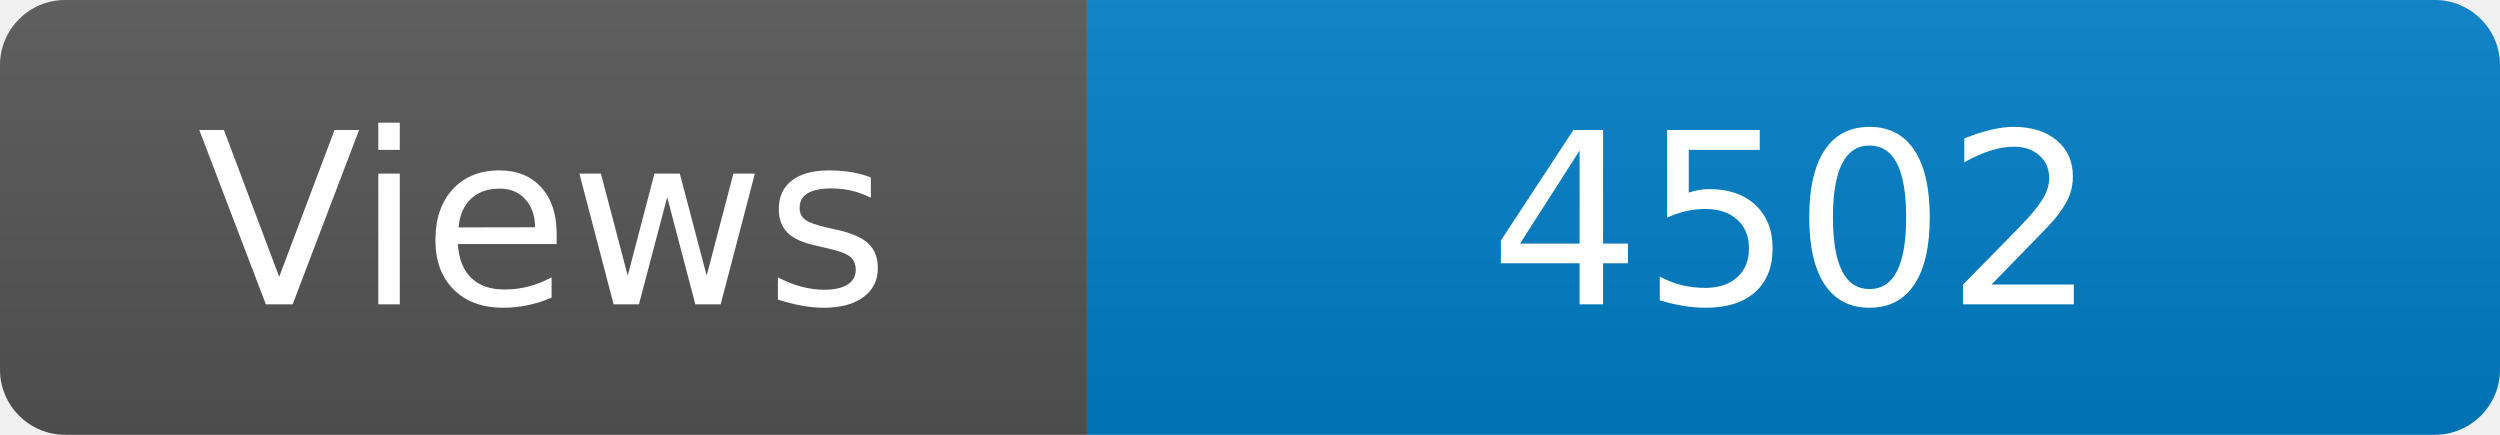
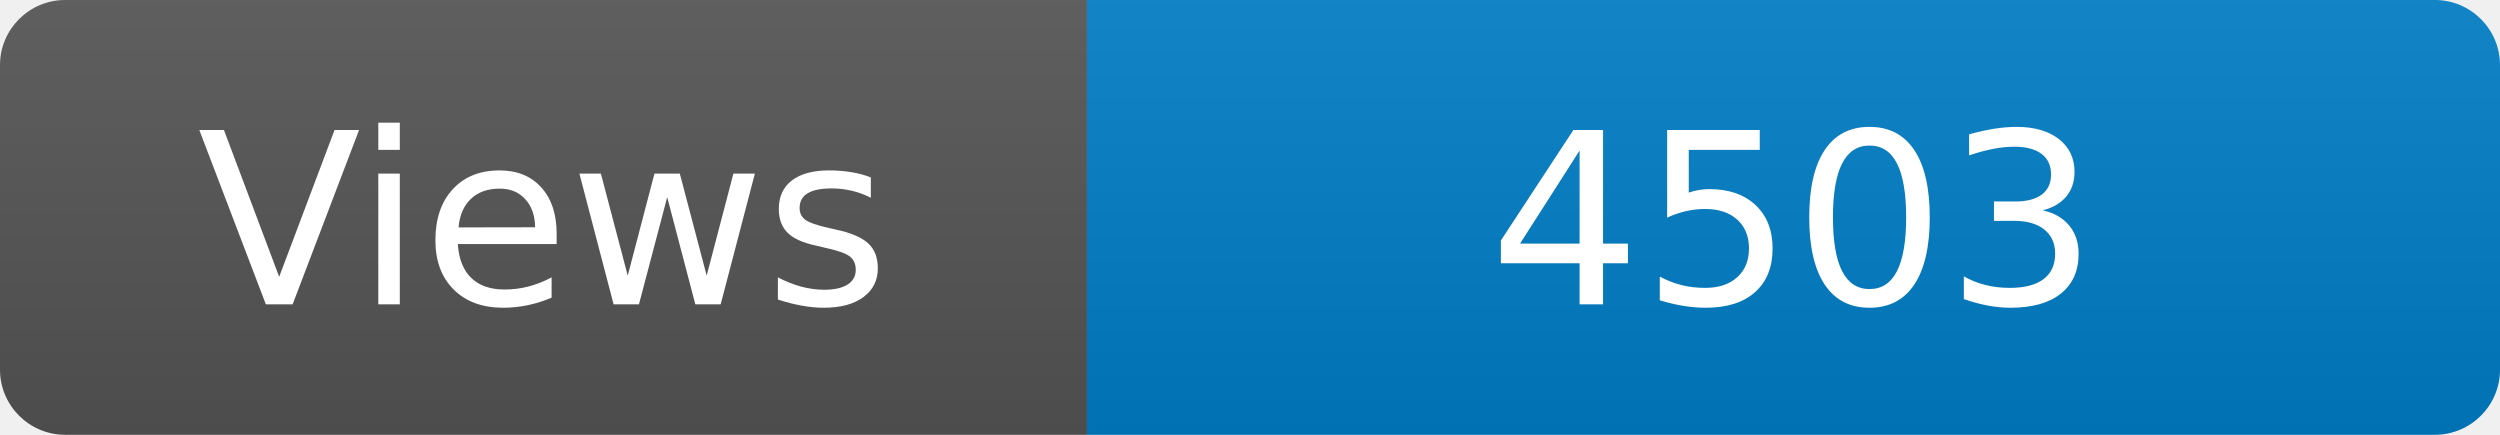
<svg xmlns="http://www.w3.org/2000/svg" width="115" height="20" role="img" aria-label="Maintained?: yes">
  <linearGradient id="s" x2="0" y2="100%">
    <stop offset="0" stop-color="#bbb" stop-opacity=".1" />
    <stop offset="1" stop-opacity=".1" />
  </linearGradient>
  <clipPath id="r">
    <rect width="115" height="20" rx="3" fill="#fff" />
  </clipPath>
  <g clip-path="url(#r)">
    <rect width="50" height="20" fill="#555" />
    <rect x="50" width="160" height="20" fill="#007ec6" />
    <rect width="115" height="20" fill="url(#s)" />
  </g>
  <g fill="#fff" text-anchor="middle" font-family="Verdana,Geneva,DejaVu Sans,sans-serif" font-size="110">
    <text x="250" y="140" transform="scale(.1)" fill="#fff">Views</text>
-     <text x="825" y="140" transform="scale(.1)" fill="#fff">4502</text>
+     <text x="825" y="140" transform="scale(.1)" fill="#fff">4503</text>
  </g>
</svg>
